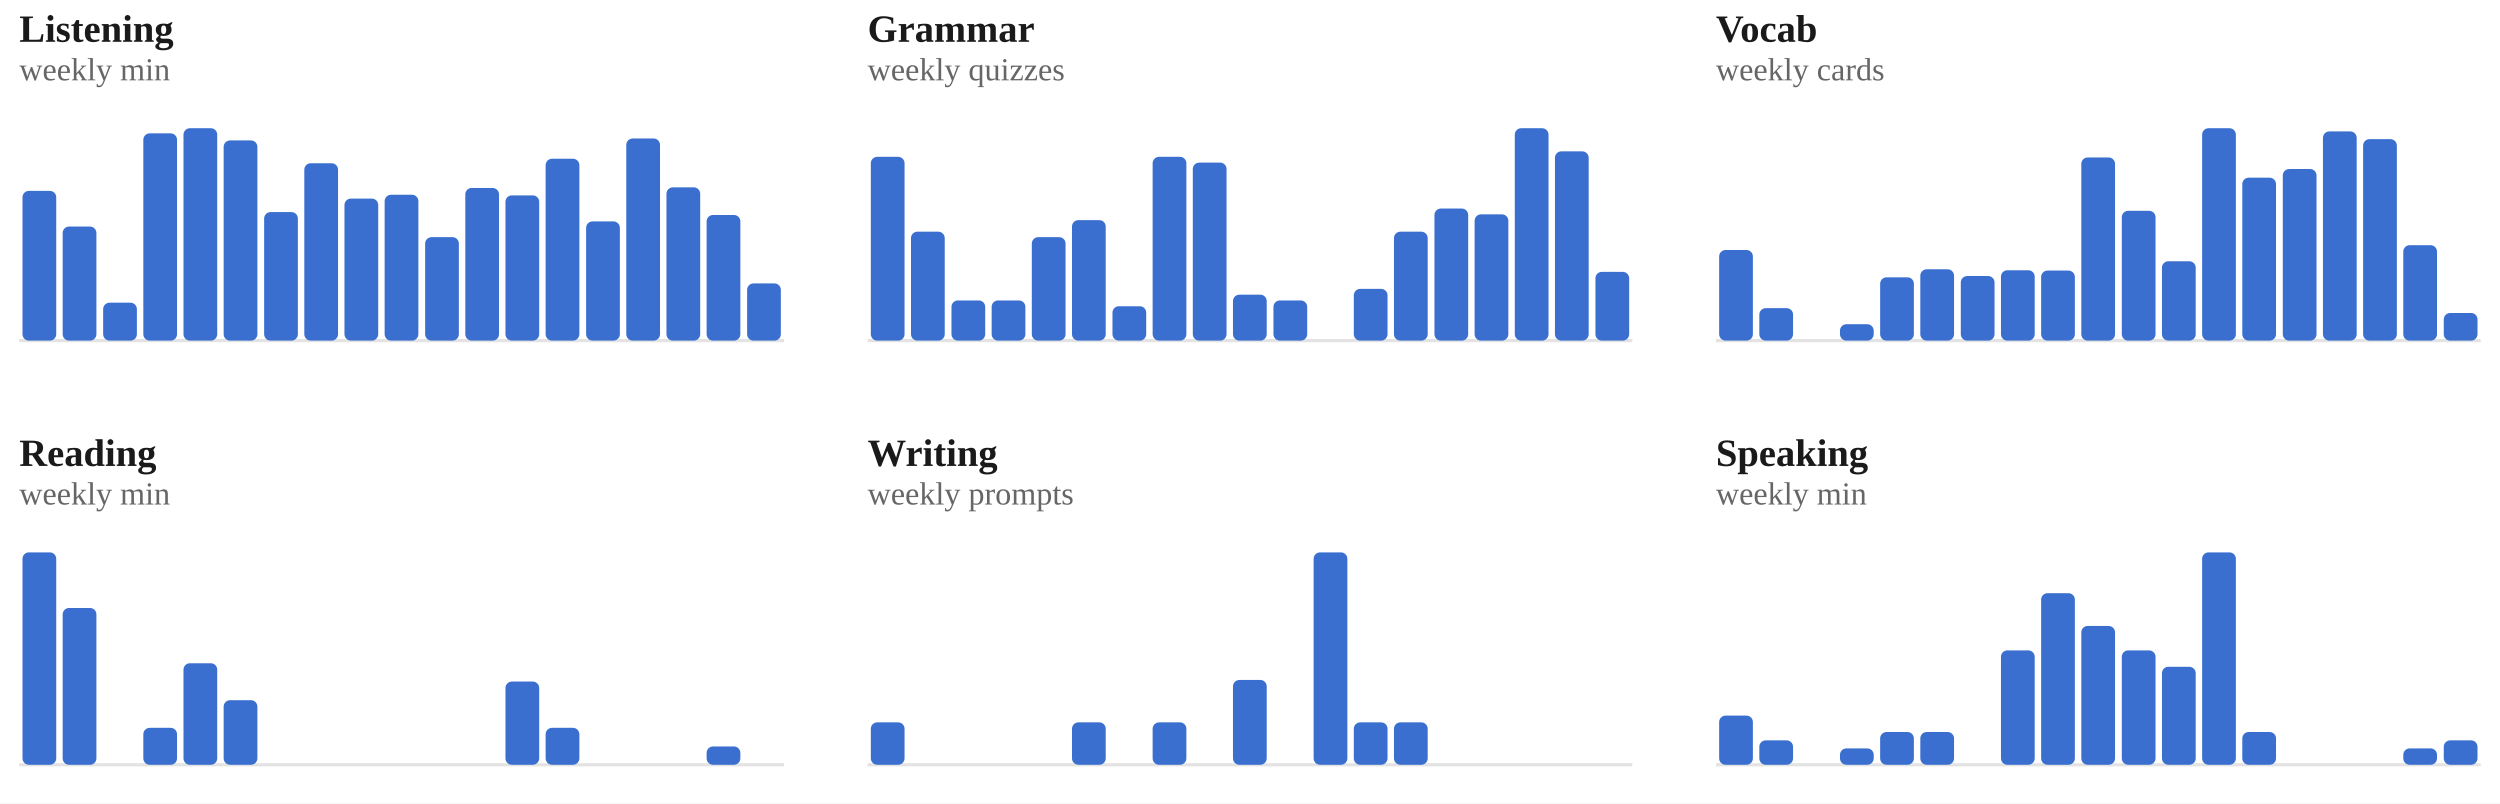
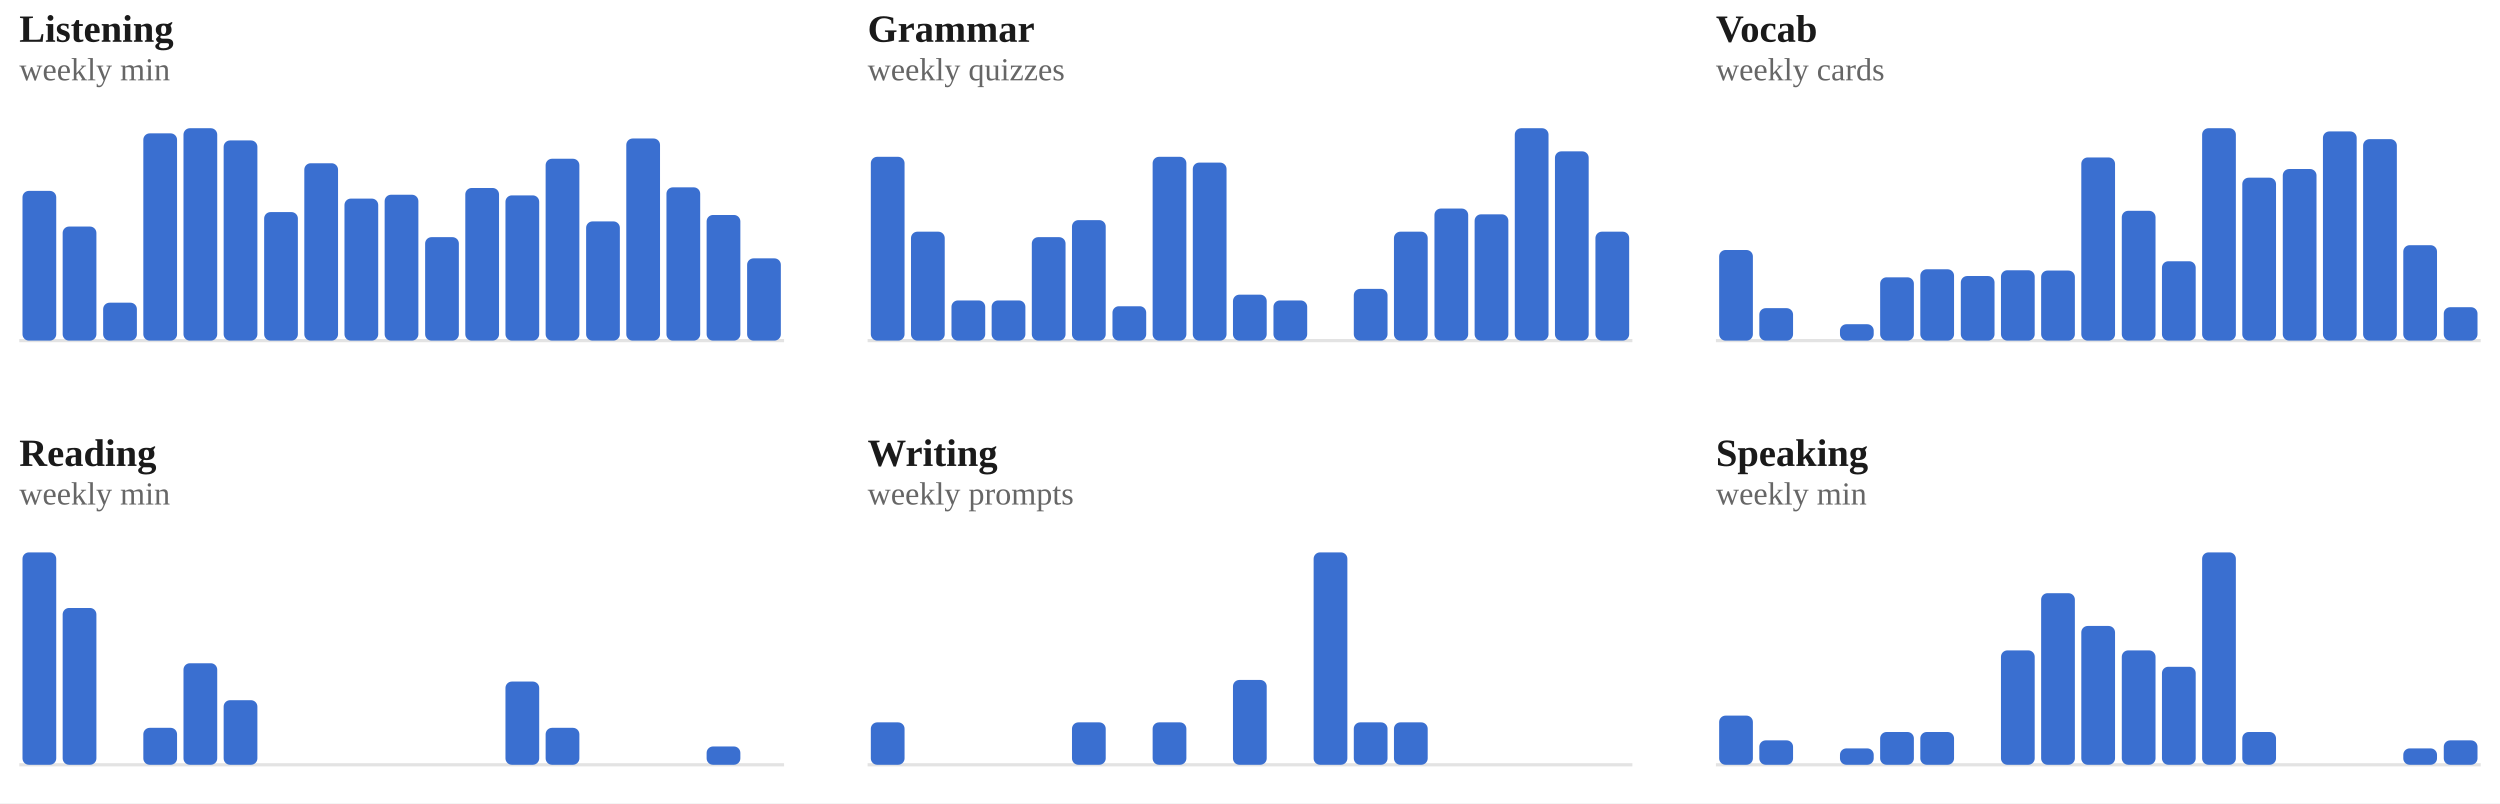
<svg xmlns="http://www.w3.org/2000/svg" viewBox="0 0 778 250" width="100%" role="img" aria-label="Weekly totals per skill">
  <style>
/* per-skill colour switch: set via a sk-* class on a wrapping element, read
   by the mark rules below (falls back to the neutral accent on aggregate
   charts that aren't scoped to one skill, e.g. the calendar or day-of-week) */
.sk-listening{--pc:#ccc319}
.sk-grammar{--pc:#358d35}
.sk-vocab{--pc:#1fa4d6}
.sk-reading{--pc:#7a49ca}
.sk-writing{--pc:#cd519f}
.sk-speaking{--pc:#d05739}
.p-title{fill:#1a1a1a;font-size:12px;font-weight:700}
.p-sub{fill:#666666;font-size:10px}
.p-unit{fill:#666666;font-size:10px}
.p-axis{fill:#666666;font-size:9.5px}
.p-grid{stroke:#e3e3e3;stroke-width:1;stroke-dasharray:2,3}
.p-base{stroke:#e3e3e3;stroke-width:1}
.p-tick{stroke:#e3e3e3;stroke-width:1}
.p-xlab{fill:#666666;font-size:9px;text-anchor:middle}
.p-line{fill:none;stroke:var(--pc,#3a6fd0);stroke-width:2;stroke-linejoin:round;stroke-linecap:round}
.p-area{fill:var(--pc,#3a6fd0);opacity:.12}
.p-end{fill:var(--pc,#3a6fd0);stroke:#ffffff;stroke-width:2}
.p-endlab{fill:#43454a;font-size:10px;text-anchor:end;font-weight:700}
.b-bar{fill:var(--pc,#3a6fd0)}
.b-bar:hover{fill:#29508f;opacity:.9}
.d-lab{fill:#666666;font-size:10px;text-anchor:middle}
.d-val{fill:#43454a;font-size:10px;text-anchor:middle;font-weight:700}
/* heatmap */
.hm-mon{fill:#666666;font-size:10px}
.hm-dow{fill:#666666;font-size:9px;text-anchor:end}
rect:hover{opacity:.82}
/* horizontal bars */
.h-cat{fill:#1a1a1a;font-size:12px;text-anchor:end;dominant-baseline:middle}
.h-track{fill:#e3e3e3;opacity:.5}
.h-fill{fill:var(--pc,#3a6fd0)}
.h-val{fill:#43454a;font-size:11px;font-weight:700;dominant-baseline:middle}
.ts-lab{fill:#1a1a1a;font-size:11px;font-weight:700}
.ts-val{fill:#666666;font-size:11px}
</style>
  <rect x="0" y="0" width="100%" height="100%" fill="#ffffff" />
  <g class="sk-listening">
    <text class="p-title" x="6" y="13">Listening</text>
    <text class="p-sub" x="6" y="25">weekly min</text>
    <line class="p-base" x1="6" y1="106" x2="244" y2="106" />
    <rect class="b-bar" x="7.0" y="59.4" width="10.5" height="46.6" rx="2" />
    <rect class="b-bar" x="19.5" y="70.5" width="10.5" height="35.5" rx="2" />
    <rect class="b-bar" x="32.1" y="94.2" width="10.5" height="11.8" rx="2" />
    <rect class="b-bar" x="44.6" y="41.5" width="10.5" height="64.5" rx="2" />
    <rect class="b-bar" x="57.1" y="39.9" width="10.5" height="66.1" rx="2" />
    <rect class="b-bar" x="69.6" y="43.7" width="10.5" height="62.3" rx="2" />
    <rect class="b-bar" x="82.2" y="66.0" width="10.5" height="40.0" rx="2" />
    <rect class="b-bar" x="94.7" y="50.8" width="10.5" height="55.2" rx="2" />
    <rect class="b-bar" x="107.2" y="61.8" width="10.5" height="44.2" rx="2" />
    <rect class="b-bar" x="119.7" y="60.6" width="10.5" height="45.4" rx="2" />
    <rect class="b-bar" x="132.3" y="73.8" width="10.5" height="32.2" rx="2" />
    <rect class="b-bar" x="144.8" y="58.5" width="10.5" height="47.5" rx="2" />
    <rect class="b-bar" x="157.3" y="60.8" width="10.5" height="45.2" rx="2" />
    <rect class="b-bar" x="169.8" y="49.4" width="10.5" height="56.6" rx="2" />
    <rect class="b-bar" x="182.4" y="68.9" width="10.5" height="37.1" rx="2" />
    <rect class="b-bar" x="194.9" y="43.1" width="10.5" height="62.9" rx="2" />
    <rect class="b-bar" x="207.4" y="58.3" width="10.5" height="47.7" rx="2" />
    <rect class="b-bar" x="219.9" y="66.9" width="10.5" height="39.1" rx="2" />
-     <rect class="b-bar" x="232.5" y="88.2" width="10.5" height="17.8" rx="2" />
+     <rect class="b-bar" x="232.5" y="80.4" width="10.5" height="25.6" rx="2" />
  </g>
  <g class="sk-grammar">
    <text class="p-title" x="270" y="13">Grammar</text>
    <text class="p-sub" x="270" y="25">weekly quizzes</text>
    <line class="p-base" x1="270" y1="106" x2="508" y2="106" />
    <rect class="b-bar" x="271.0" y="48.8" width="10.5" height="57.2" rx="2" />
    <rect class="b-bar" x="283.5" y="72.1" width="10.5" height="33.9" rx="2" />
    <rect class="b-bar" x="296.1" y="93.5" width="10.5" height="12.5" rx="2" />
    <rect class="b-bar" x="308.6" y="93.5" width="10.5" height="12.5" rx="2" />
    <rect class="b-bar" x="321.1" y="73.8" width="10.5" height="32.2" rx="2" />
    <rect class="b-bar" x="333.6" y="68.5" width="10.5" height="37.5" rx="2" />
    <rect class="b-bar" x="346.2" y="95.3" width="10.5" height="10.7" rx="2" />
    <rect class="b-bar" x="358.7" y="48.8" width="10.5" height="57.2" rx="2" />
    <rect class="b-bar" x="371.2" y="50.6" width="10.5" height="55.4" rx="2" />
    <rect class="b-bar" x="383.7" y="91.7" width="10.5" height="14.3" rx="2" />
    <rect class="b-bar" x="396.3" y="93.5" width="10.5" height="12.5" rx="2" />
    <rect class="b-bar" x="408.8" y="106.0" width="10.5" height="0.0" rx="2" />
    <rect class="b-bar" x="421.3" y="89.9" width="10.5" height="16.1" rx="2" />
    <rect class="b-bar" x="433.8" y="72.1" width="10.5" height="33.9" rx="2" />
    <rect class="b-bar" x="446.4" y="64.9" width="10.5" height="41.1" rx="2" />
    <rect class="b-bar" x="458.9" y="66.7" width="10.5" height="39.3" rx="2" />
    <rect class="b-bar" x="471.4" y="39.9" width="10.5" height="66.1" rx="2" />
    <rect class="b-bar" x="483.9" y="47.1" width="10.5" height="58.9" rx="2" />
-     <rect class="b-bar" x="496.5" y="84.6" width="10.5" height="21.4" rx="2" />
+     <rect class="b-bar" x="496.5" y="72.1" width="10.5" height="33.9" rx="2" />
  </g>
  <g class="sk-vocab">
    <text class="p-title" x="534" y="13">Vocab</text>
    <text class="p-sub" x="534" y="25">weekly cards</text>
    <line class="p-base" x1="534" y1="106" x2="772" y2="106" />
    <rect class="b-bar" x="535.0" y="77.8" width="10.5" height="28.2" rx="2" />
    <rect class="b-bar" x="547.5" y="95.9" width="10.5" height="10.1" rx="2" />
    <rect class="b-bar" x="560.1" y="106.0" width="10.5" height="0.0" rx="2" />
    <rect class="b-bar" x="572.6" y="100.9" width="10.5" height="5.1" rx="2" />
    <rect class="b-bar" x="585.1" y="86.3" width="10.5" height="19.7" rx="2" />
    <rect class="b-bar" x="597.6" y="83.8" width="10.5" height="22.2" rx="2" />
    <rect class="b-bar" x="610.2" y="85.9" width="10.5" height="20.1" rx="2" />
    <rect class="b-bar" x="622.7" y="84.1" width="10.5" height="21.9" rx="2" />
    <rect class="b-bar" x="635.2" y="84.2" width="10.5" height="21.8" rx="2" />
    <rect class="b-bar" x="647.7" y="49.0" width="10.5" height="57.0" rx="2" />
    <rect class="b-bar" x="660.3" y="65.6" width="10.5" height="40.4" rx="2" />
    <rect class="b-bar" x="672.8" y="81.3" width="10.5" height="24.7" rx="2" />
    <rect class="b-bar" x="685.3" y="39.9" width="10.5" height="66.1" rx="2" />
    <rect class="b-bar" x="697.8" y="55.3" width="10.5" height="50.7" rx="2" />
    <rect class="b-bar" x="710.4" y="52.6" width="10.5" height="53.4" rx="2" />
    <rect class="b-bar" x="722.9" y="40.9" width="10.5" height="65.1" rx="2" />
    <rect class="b-bar" x="735.4" y="43.3" width="10.5" height="62.7" rx="2" />
    <rect class="b-bar" x="747.9" y="76.3" width="10.5" height="29.7" rx="2" />
-     <rect class="b-bar" x="760.5" y="97.4" width="10.5" height="8.6" rx="2" />
+     <rect class="b-bar" x="760.5" y="95.6" width="10.5" height="10.4" rx="2" />
  </g>
  <g class="sk-reading">
    <text class="p-title" x="6" y="145">Reading</text>
    <text class="p-sub" x="6" y="157">weekly min</text>
    <line class="p-base" x1="6" y1="238" x2="244" y2="238" />
    <rect class="b-bar" x="7.0" y="171.9" width="10.5" height="66.1" rx="2" />
    <rect class="b-bar" x="19.5" y="189.2" width="10.5" height="48.8" rx="2" />
    <rect class="b-bar" x="32.1" y="238.0" width="10.5" height="0.0" rx="2" />
    <rect class="b-bar" x="44.6" y="226.5" width="10.5" height="11.5" rx="2" />
    <rect class="b-bar" x="57.1" y="206.4" width="10.5" height="31.6" rx="2" />
    <rect class="b-bar" x="69.6" y="217.9" width="10.5" height="20.1" rx="2" />
    <rect class="b-bar" x="82.2" y="238.0" width="10.5" height="0.0" rx="2" />
    <rect class="b-bar" x="94.7" y="238.0" width="10.5" height="0.0" rx="2" />
    <rect class="b-bar" x="107.2" y="238.0" width="10.5" height="0.0" rx="2" />
    <rect class="b-bar" x="119.7" y="238.0" width="10.5" height="0.0" rx="2" />
    <rect class="b-bar" x="132.3" y="238.0" width="10.5" height="0.0" rx="2" />
    <rect class="b-bar" x="144.8" y="238.0" width="10.5" height="0.0" rx="2" />
    <rect class="b-bar" x="157.3" y="212.1" width="10.5" height="25.9" rx="2" />
    <rect class="b-bar" x="169.8" y="226.5" width="10.5" height="11.5" rx="2" />
    <rect class="b-bar" x="182.4" y="238.0" width="10.5" height="0.0" rx="2" />
    <rect class="b-bar" x="194.9" y="238.0" width="10.5" height="0.0" rx="2" />
    <rect class="b-bar" x="207.4" y="238.0" width="10.5" height="0.0" rx="2" />
    <rect class="b-bar" x="219.9" y="232.3" width="10.5" height="5.7" rx="2" />
    <rect class="b-bar" x="232.5" y="238.0" width="10.5" height="0.0" rx="2" />
  </g>
  <g class="sk-writing">
    <text class="p-title" x="270" y="145">Writing</text>
    <text class="p-sub" x="270" y="157">weekly prompts</text>
    <line class="p-base" x1="270" y1="238" x2="508" y2="238" />
    <rect class="b-bar" x="271.0" y="224.8" width="10.5" height="13.2" rx="2" />
    <rect class="b-bar" x="283.5" y="238.0" width="10.5" height="0.0" rx="2" />
    <rect class="b-bar" x="296.1" y="238.0" width="10.5" height="0.0" rx="2" />
    <rect class="b-bar" x="308.6" y="238.0" width="10.5" height="0.0" rx="2" />
    <rect class="b-bar" x="321.1" y="238.0" width="10.5" height="0.0" rx="2" />
    <rect class="b-bar" x="333.6" y="224.8" width="10.5" height="13.2" rx="2" />
    <rect class="b-bar" x="346.2" y="238.0" width="10.5" height="0.0" rx="2" />
    <rect class="b-bar" x="358.7" y="224.8" width="10.5" height="13.2" rx="2" />
    <rect class="b-bar" x="371.2" y="238.0" width="10.5" height="0.0" rx="2" />
    <rect class="b-bar" x="383.7" y="211.6" width="10.5" height="26.4" rx="2" />
    <rect class="b-bar" x="396.3" y="238.0" width="10.5" height="0.0" rx="2" />
    <rect class="b-bar" x="408.8" y="171.9" width="10.5" height="66.1" rx="2" />
    <rect class="b-bar" x="421.3" y="224.8" width="10.5" height="13.2" rx="2" />
    <rect class="b-bar" x="433.8" y="224.8" width="10.5" height="13.2" rx="2" />
    <rect class="b-bar" x="446.4" y="238.0" width="10.5" height="0.0" rx="2" />
    <rect class="b-bar" x="458.9" y="238.0" width="10.5" height="0.0" rx="2" />
    <rect class="b-bar" x="471.4" y="238.0" width="10.5" height="0.0" rx="2" />
    <rect class="b-bar" x="483.9" y="238.0" width="10.5" height="0.0" rx="2" />
    <rect class="b-bar" x="496.5" y="238.0" width="10.5" height="0.0" rx="2" />
  </g>
  <g class="sk-speaking">
    <text class="p-title" x="534" y="145">Speaking</text>
    <text class="p-sub" x="534" y="157">weekly min</text>
    <line class="p-base" x1="534" y1="238" x2="772" y2="238" />
    <rect class="b-bar" x="535.0" y="222.7" width="10.5" height="15.3" rx="2" />
    <rect class="b-bar" x="547.5" y="230.4" width="10.5" height="7.6" rx="2" />
    <rect class="b-bar" x="560.1" y="238.0" width="10.5" height="0.0" rx="2" />
    <rect class="b-bar" x="572.6" y="232.9" width="10.5" height="5.1" rx="2" />
    <rect class="b-bar" x="585.1" y="227.8" width="10.5" height="10.2" rx="2" />
    <rect class="b-bar" x="597.6" y="227.8" width="10.5" height="10.2" rx="2" />
    <rect class="b-bar" x="610.2" y="238.0" width="10.5" height="0.0" rx="2" />
    <rect class="b-bar" x="622.7" y="202.4" width="10.5" height="35.6" rx="2" />
    <rect class="b-bar" x="635.2" y="184.6" width="10.5" height="53.4" rx="2" />
    <rect class="b-bar" x="647.7" y="194.8" width="10.5" height="43.2" rx="2" />
    <rect class="b-bar" x="660.3" y="202.4" width="10.5" height="35.6" rx="2" />
    <rect class="b-bar" x="672.8" y="207.5" width="10.5" height="30.5" rx="2" />
    <rect class="b-bar" x="685.3" y="171.9" width="10.5" height="66.1" rx="2" />
    <rect class="b-bar" x="697.8" y="227.8" width="10.5" height="10.2" rx="2" />
    <rect class="b-bar" x="710.4" y="238.0" width="10.5" height="0.0" rx="2" />
    <rect class="b-bar" x="722.9" y="238.0" width="10.5" height="0.0" rx="2" />
    <rect class="b-bar" x="735.4" y="238.0" width="10.5" height="0.0" rx="2" />
    <rect class="b-bar" x="747.9" y="232.9" width="10.5" height="5.1" rx="2" />
    <rect class="b-bar" x="760.5" y="230.4" width="10.5" height="7.6" rx="2" />
  </g>
</svg>
